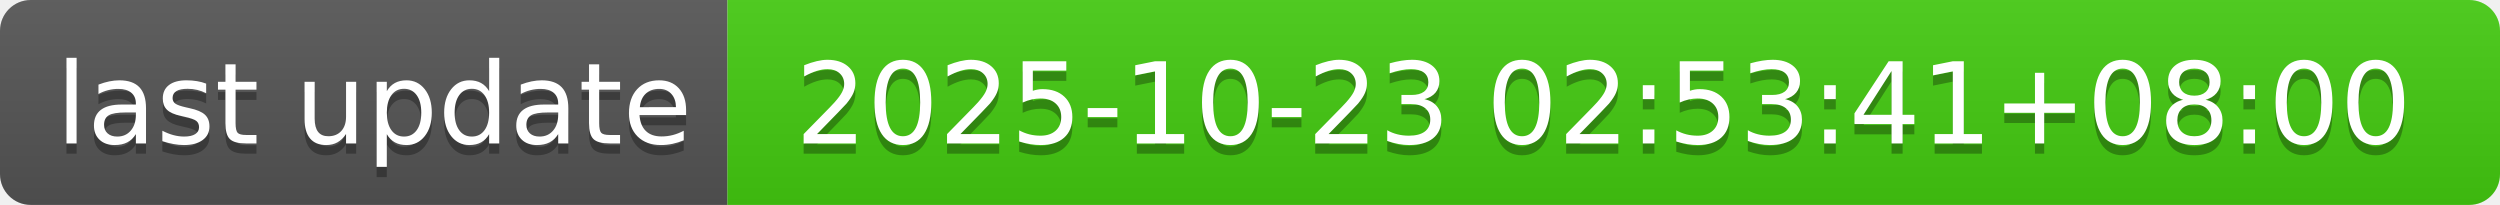
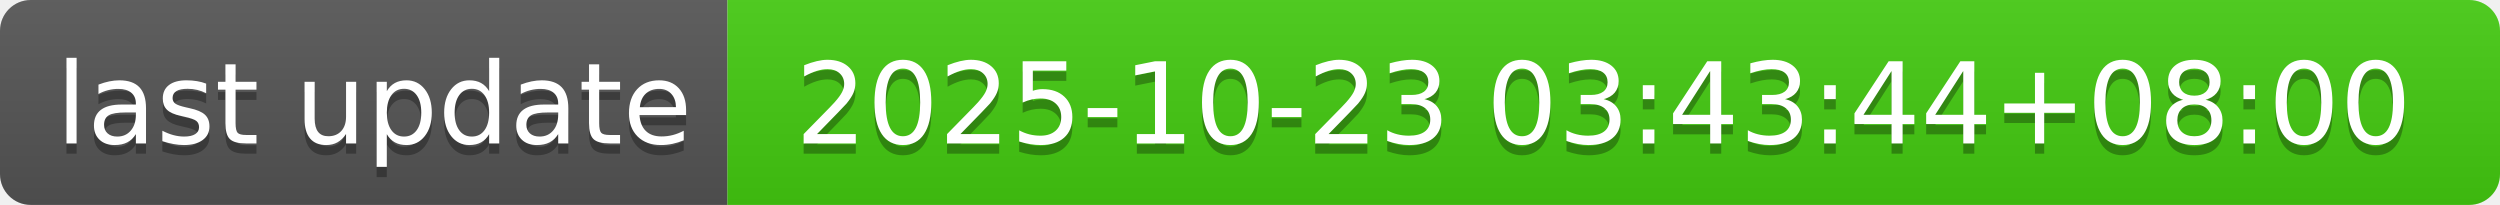
- <svg xmlns="http://www.w3.org/2000/svg" width="244" height="20" role="img" aria-label="last update: 2025-10-23 02:53:41+08:00">
+ <svg xmlns="http://www.w3.org/2000/svg" width="244" height="20" role="img" aria-label="last update: 2025-10-23 03:43:44+08:00">
  <linearGradient id="s" x2="0" y2="100%">
    <stop offset="0" stop-color="#bbb" stop-opacity=".1" />
    <stop offset="1" stop-opacity=".1" />
  </linearGradient>
  <clipPath id="r">
    <rect width="244" height="20" rx="3" fill="#fff" />
  </clipPath>
  <g clip-path="url(#r)">
    <rect width="71" height="20" fill="#555" />
    <rect x="71" width="173" height="20" fill="#4c1" />
    <rect width="244" height="20" fill="url(#s)" />
  </g>
  <g fill="#fff" text-anchor="middle" font-family="Verdana,Geneva,DejaVu Sans,sans-serif" text-rendering="geometricPrecision" font-size="110">
    <text aria-hidden="true" x="365" y="150" fill="#010101" fill-opacity=".3" transform="scale(.1)" textLength="610">last update</text>
    <text x="365" y="140" transform="scale(.1)" fill="#fff" textLength="610">last update</text>
-     <text aria-hidden="true" x="1565" y="150" fill="#010101" fill-opacity=".3" transform="scale(.1)" textLength="1630">2025-10-23 02:53:41+08:00</text>
-     <text x="1565" y="140" transform="scale(.1)" fill="#fff" textLength="1630">2025-10-23 02:53:41+08:00</text>
+     <text aria-hidden="true" x="1565" y="150" fill="#010101" fill-opacity=".3" transform="scale(.1)" textLength="1630">2025-10-23 03:43:44+08:00</text>
+     <text x="1565" y="140" transform="scale(.1)" fill="#fff" textLength="1630">2025-10-23 03:43:44+08:00</text>
  </g>
</svg>
